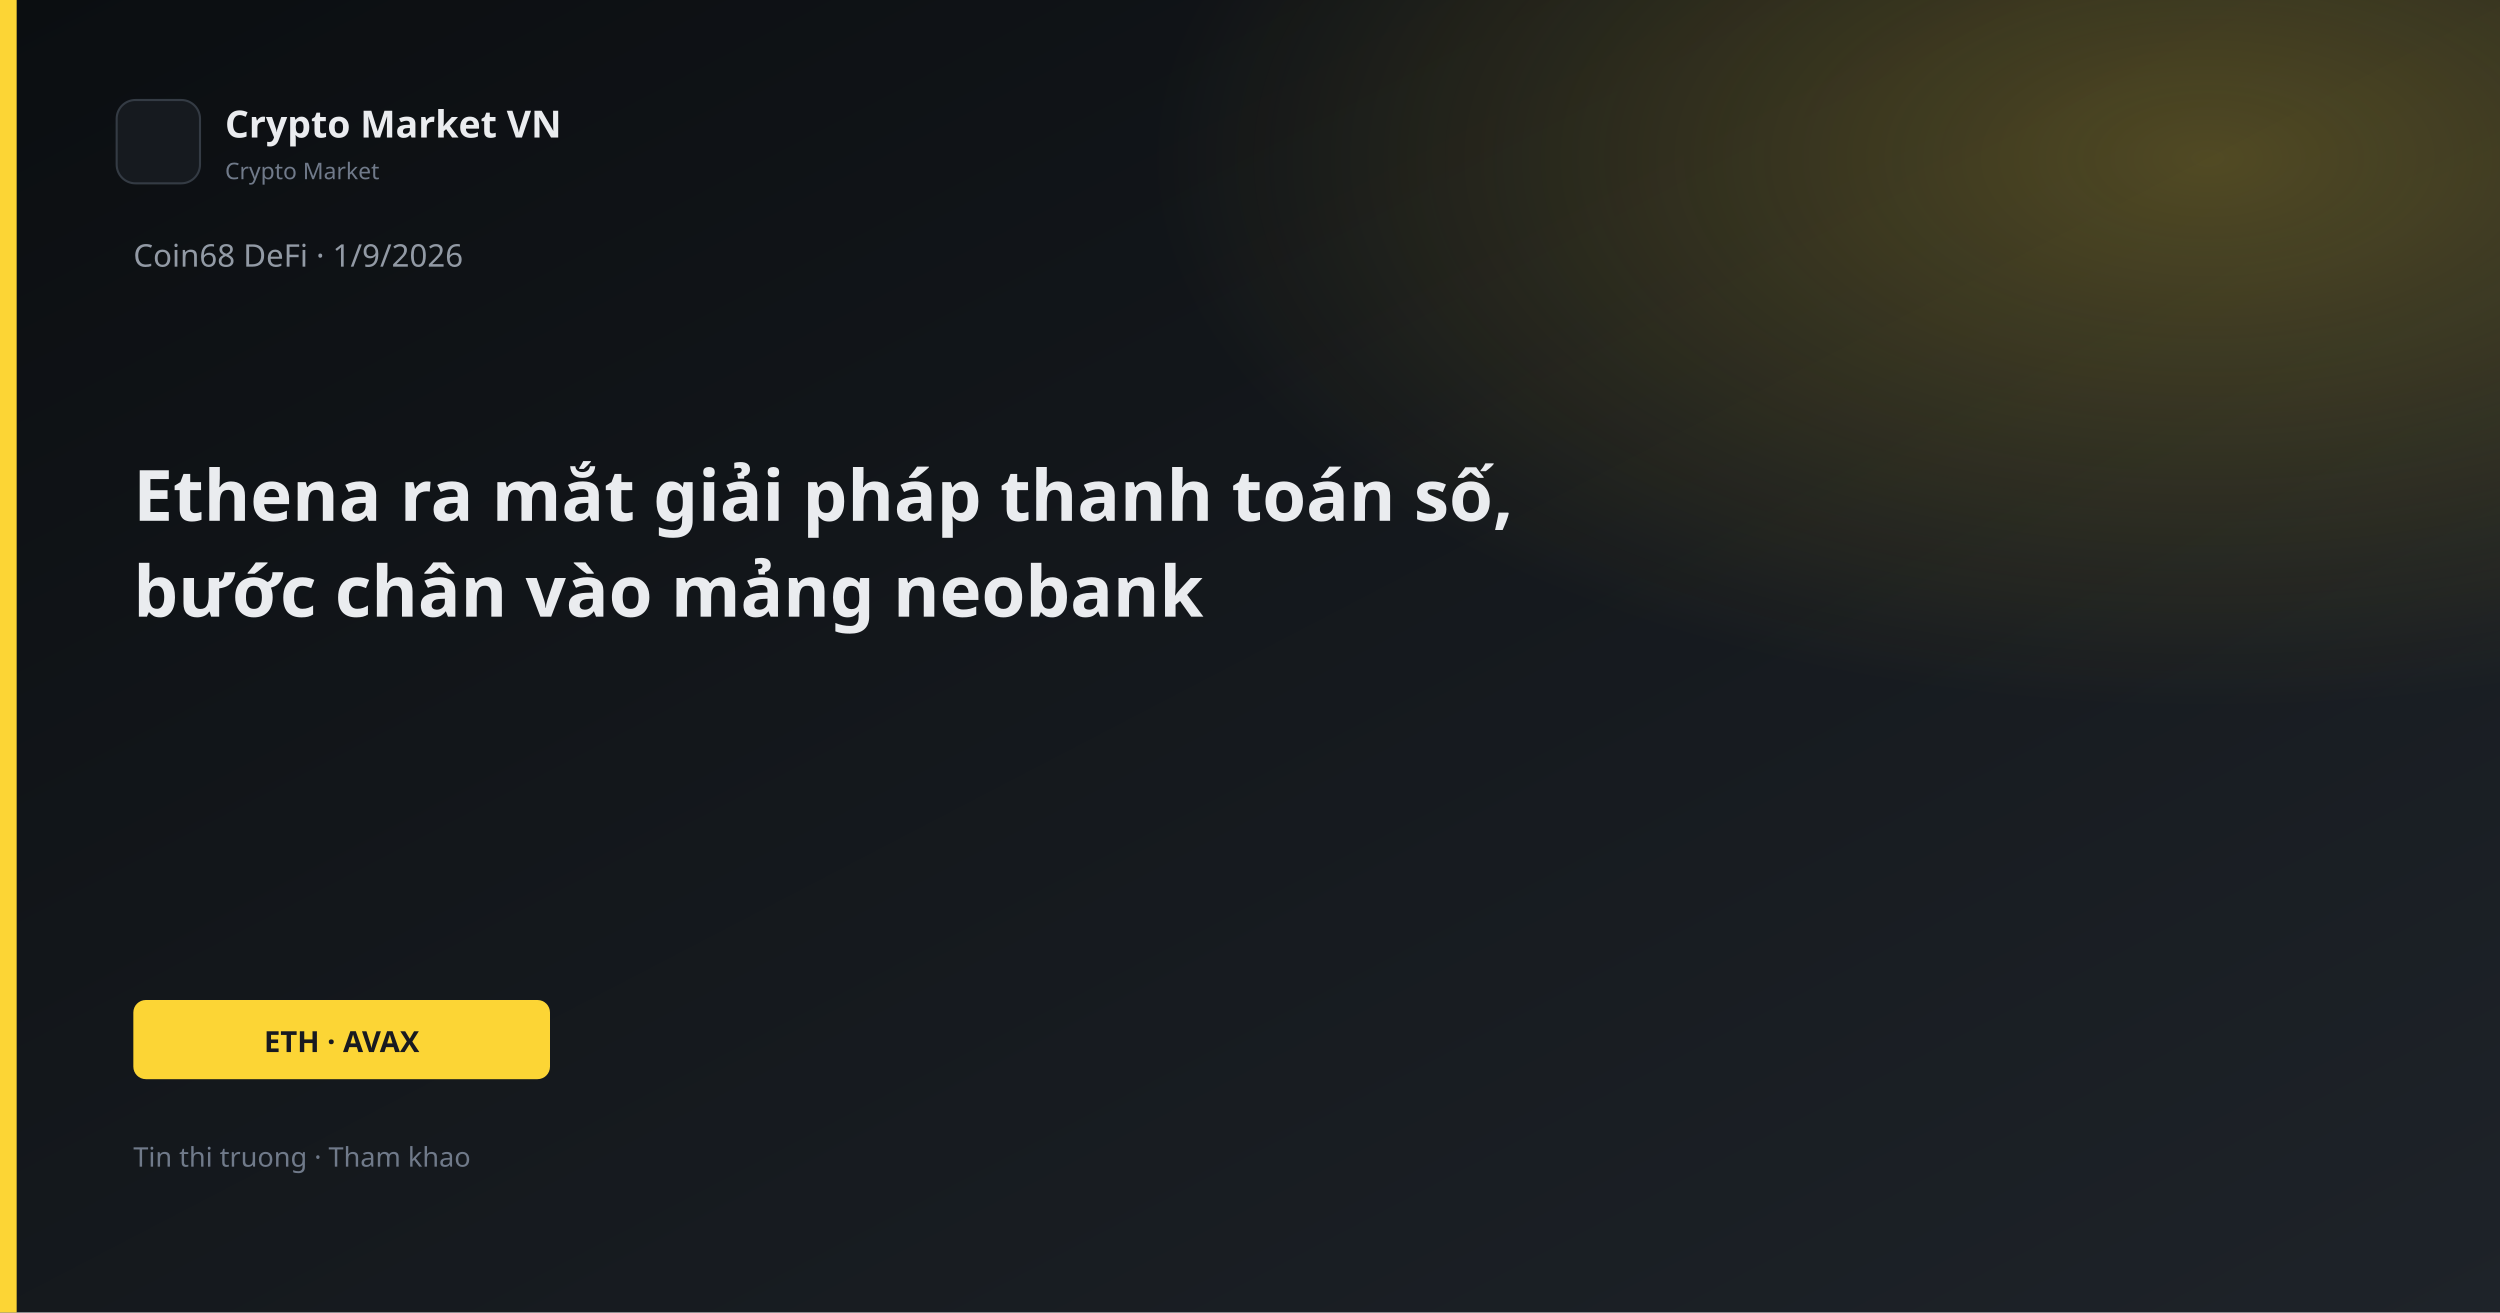
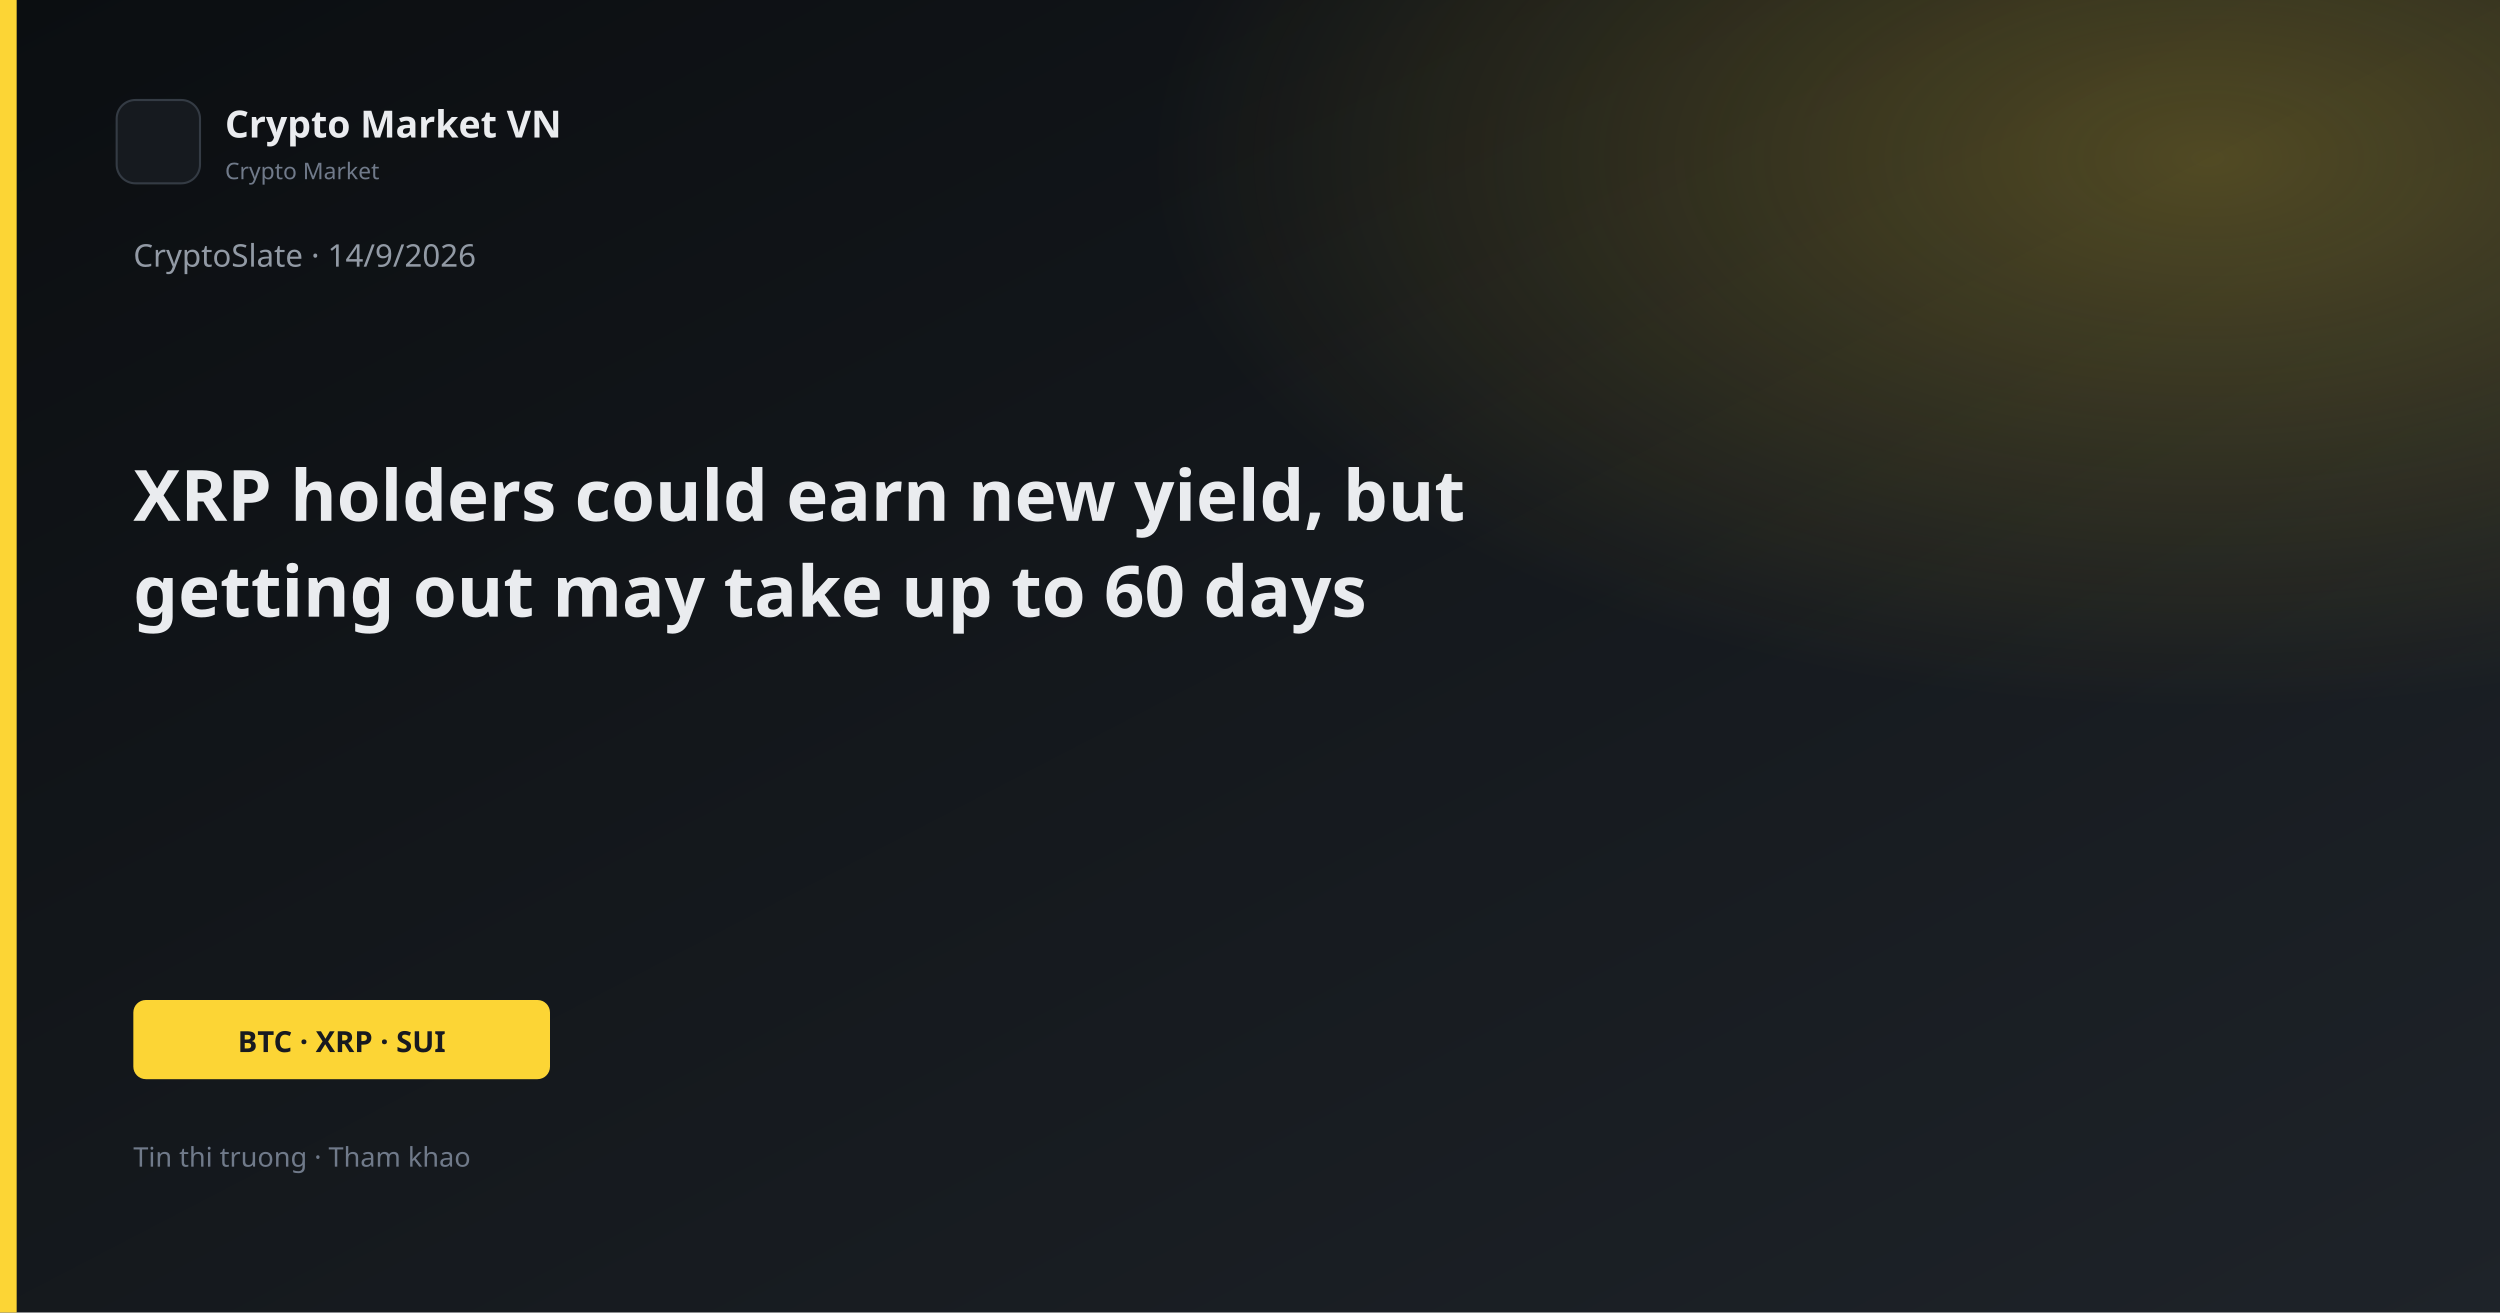
<svg xmlns="http://www.w3.org/2000/svg" width="1200" height="630" viewBox="0 0 1200 630">
  <defs>
    <linearGradient id="bg" x1="0" y1="0" x2="1" y2="1">
      <stop offset="0%" stop-color="#0B0E11" />
      <stop offset="100%" stop-color="#1E2329" />
    </linearGradient>
    <linearGradient id="gold" x1="0" y1="0" x2="1" y2="1">
      <stop stop-color="#FCD535" />
      <stop offset="1" stop-color="#F0B90B" />
    </linearGradient>
    <radialGradient id="glow" cx="88%" cy="12%" r="42%">
      <stop offset="0%" stop-color="#FCD535" stop-opacity="0.26" />
      <stop offset="100%" stop-color="#FCD535" stop-opacity="0" />
    </radialGradient>
  </defs>
  <rect width="1200" height="630" fill="url(#bg)" />
  <rect width="1200" height="630" fill="url(#glow)" />
  <rect x="0" y="0" width="8" height="630" fill="#FCD535" />
  <rect x="56" y="48" width="40" height="40" rx="9" fill="#161A1F" stroke="#343B44" />
  <text x="108" y="66" fill="#EAECEF" font-family="Segoe UI, system-ui, sans-serif" font-size="18" font-weight="600">Crypto Market VN</text>
  <text x="108" y="86" fill="#707A8A" font-family="Segoe UI, system-ui, sans-serif" font-size="11">Crypto Market</text>
-   <text x="64" y="128" fill="#929AA5" font-family="Segoe UI, system-ui, sans-serif" font-size="15">Coin68 DeFi · 1/9/2026</text>
-   <text x="64" y="250" fill="#EAECEF" font-family="Segoe UI, system-ui, sans-serif" font-size="34" font-weight="700">Ethena ra mắt giải pháp thanh toán số,</text>
-   <text x="64" y="296" fill="#EAECEF" font-family="Segoe UI, system-ui, sans-serif" font-size="34" font-weight="700">bước chân vào mảng neobank</text>
+   <text x="64" y="128" fill="#929AA5" font-family="Segoe UI, system-ui, sans-serif" font-size="15">CryptoSlate · 14/9/2026</text>
+   <text x="64" y="250" fill="#EAECEF" font-family="Segoe UI, system-ui, sans-serif" font-size="34" font-weight="700">XRP holders could earn new yield, but</text>
+   <text x="64" y="296" fill="#EAECEF" font-family="Segoe UI, system-ui, sans-serif" font-size="34" font-weight="700">getting out may take up to 60 days</text>
  <rect x="64" y="480" width="200" height="38" rx="6" fill="#FCD535" />
-   <text x="164" y="505" text-anchor="middle" fill="#181A20" font-family="Segoe UI, system-ui, sans-serif" font-size="14" font-weight="700">ETH · AVAX</text>
+   <text x="164" y="505" text-anchor="middle" fill="#181A20" font-family="Segoe UI, system-ui, sans-serif" font-size="14" font-weight="700">BTC · XRP · SUI</text>
  <text x="64" y="560" fill="#707A8A" font-family="Segoe UI, system-ui, sans-serif" font-size="13">Tin thi truong · Tham khao</text>
</svg>
